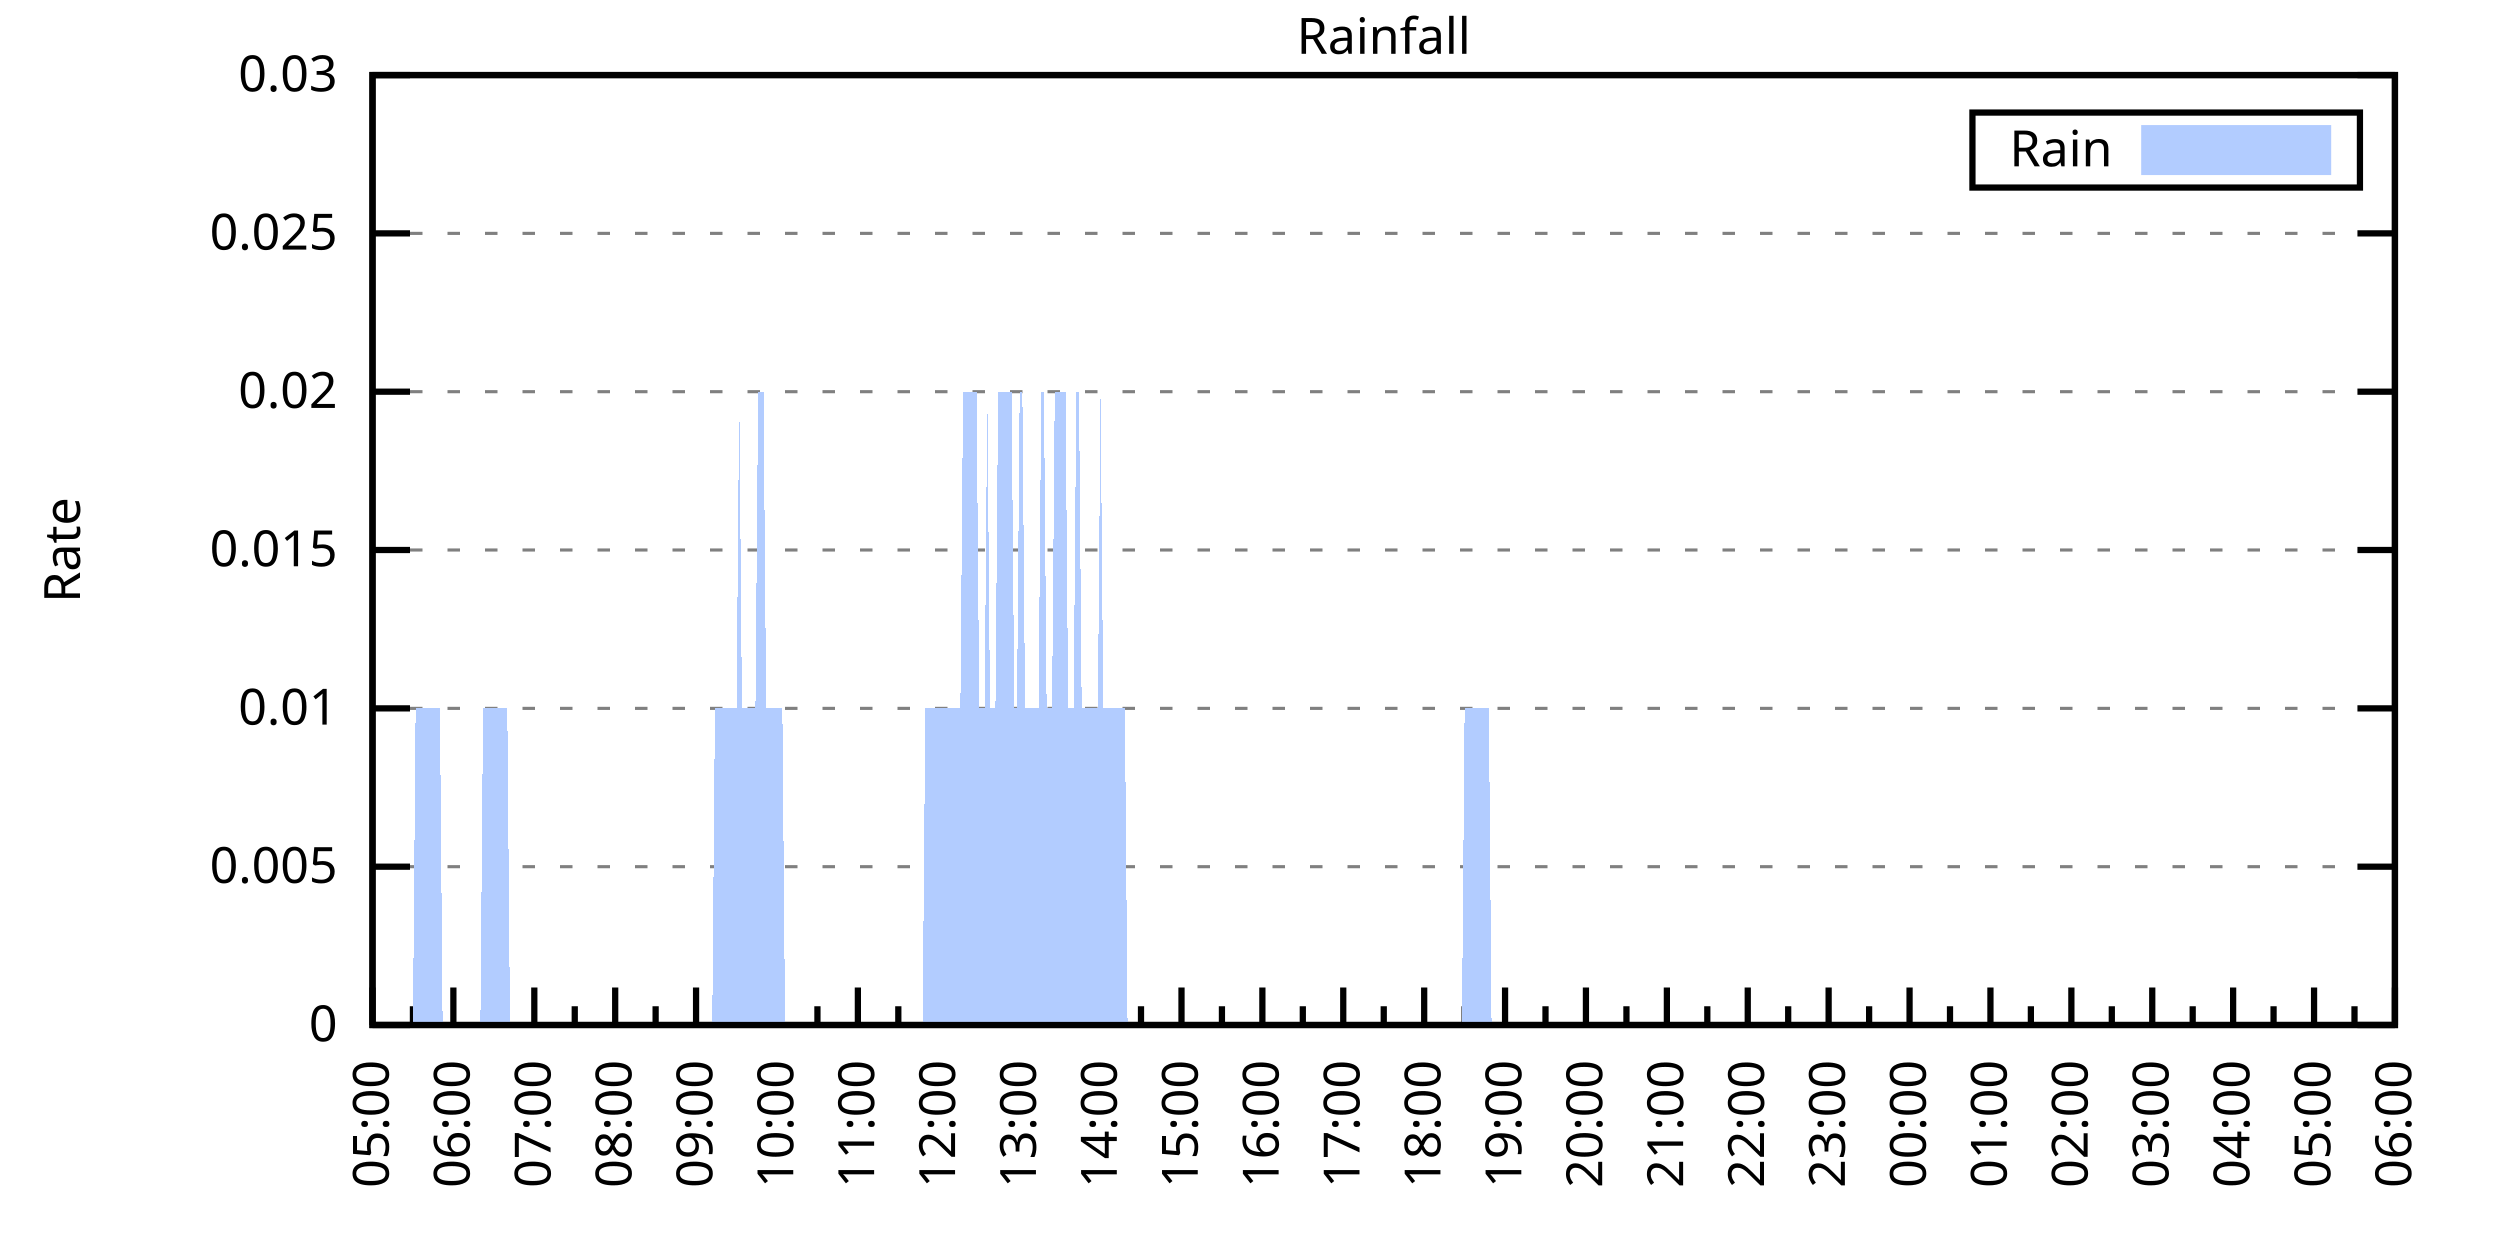
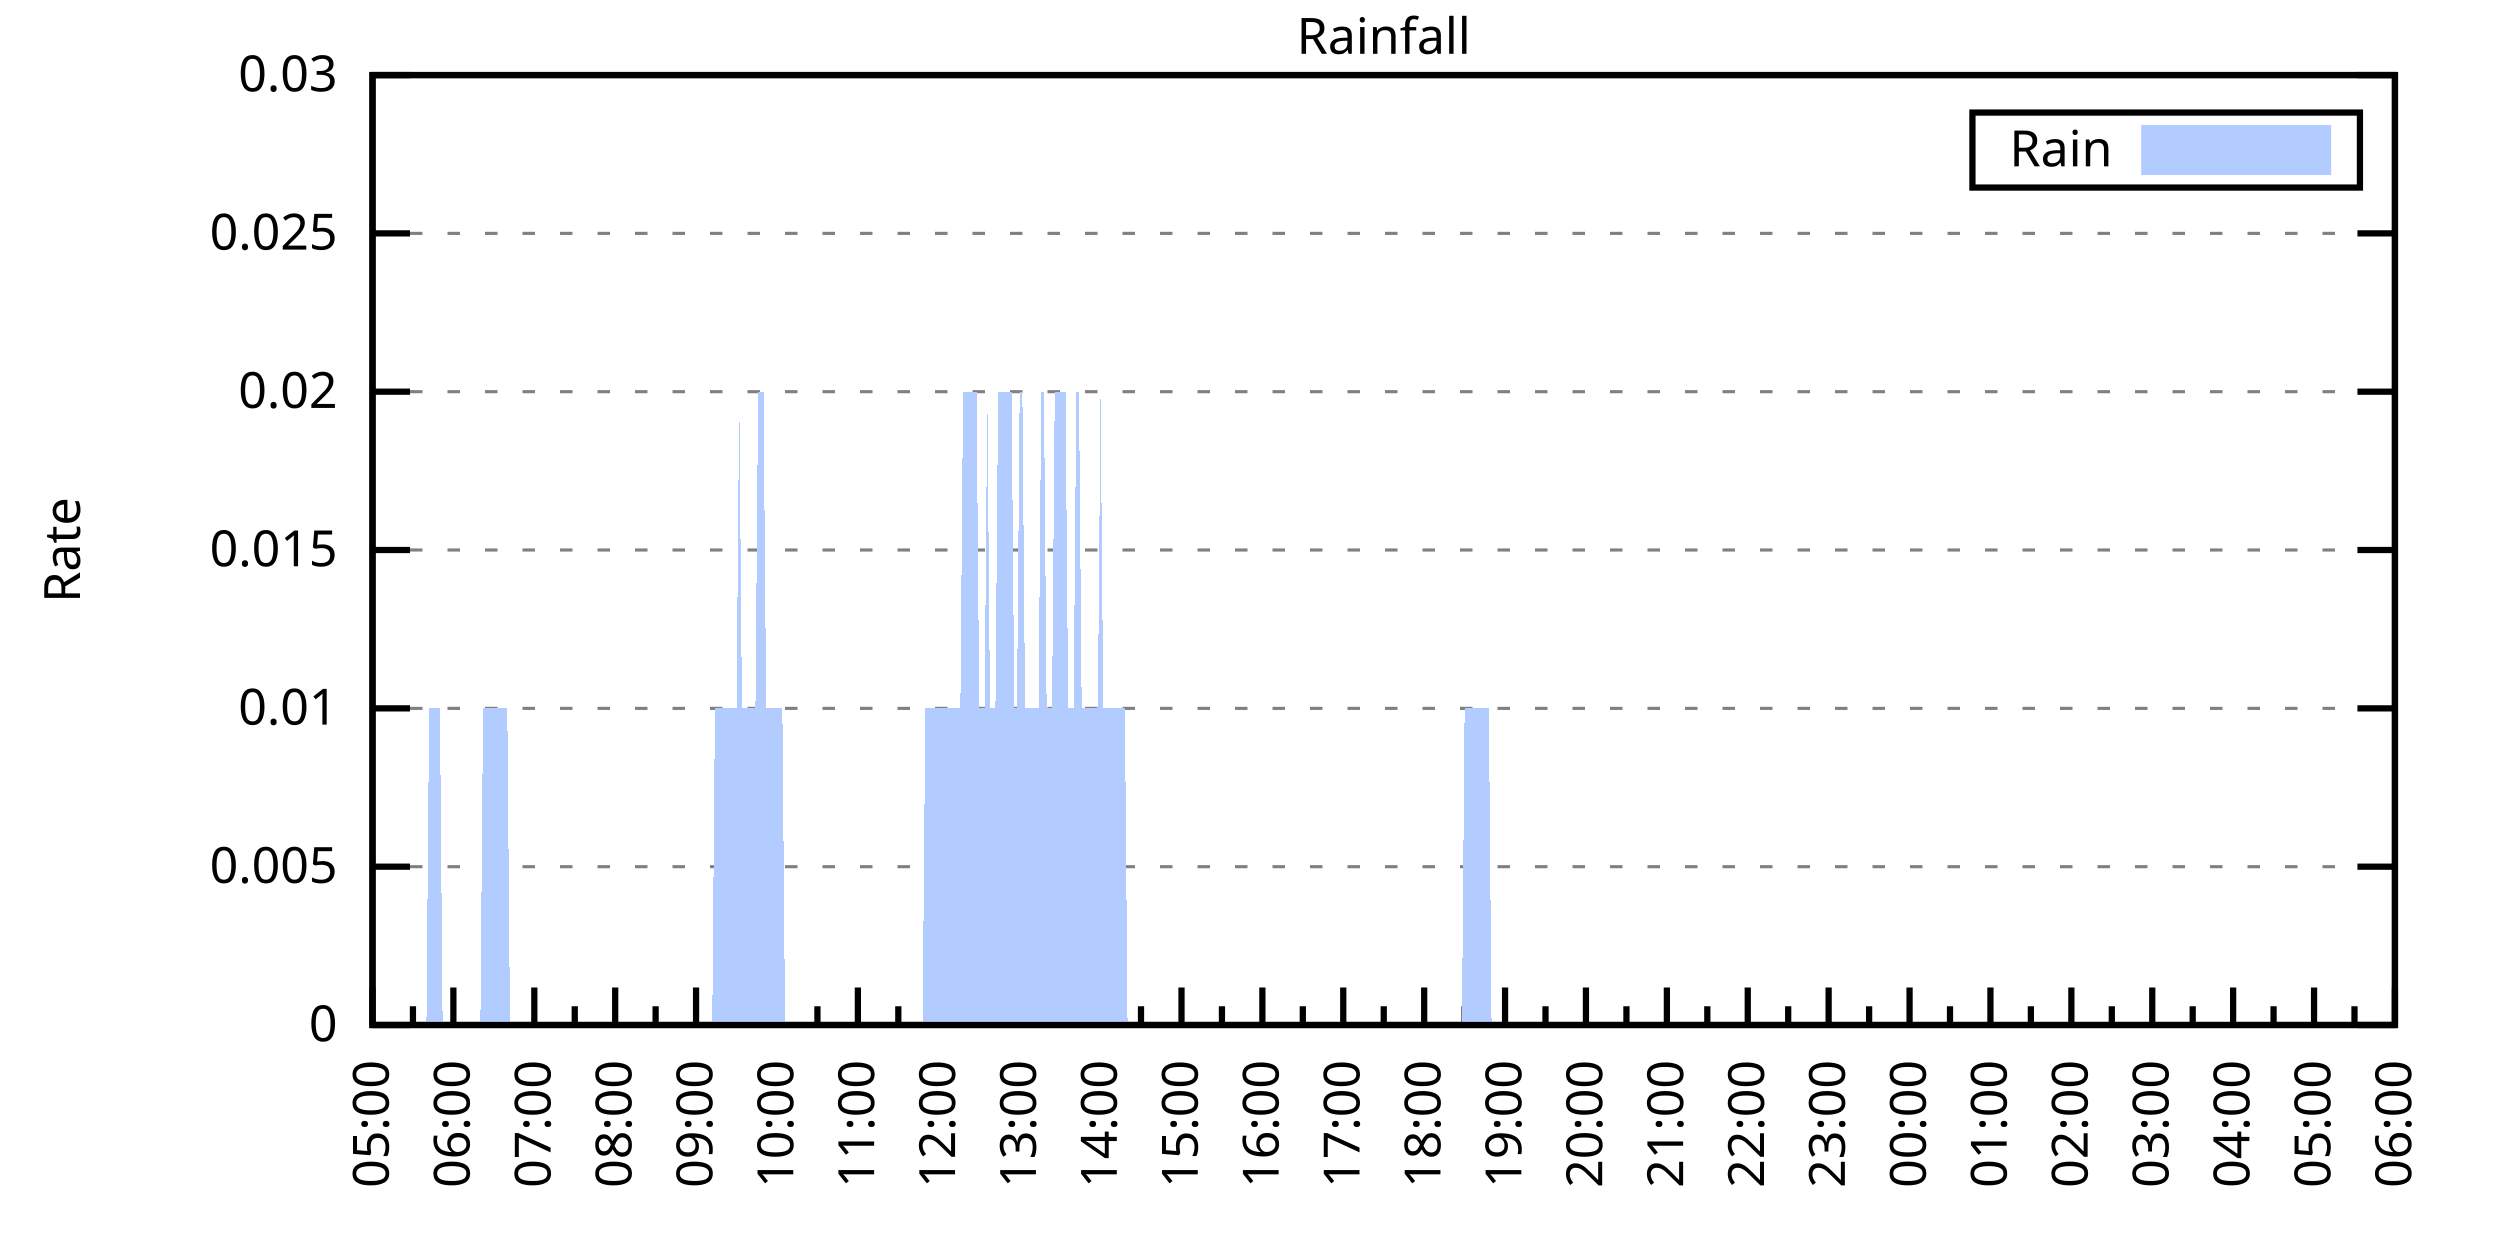
<svg xmlns="http://www.w3.org/2000/svg" xmlns:xlink="http://www.w3.org/1999/xlink" width="400" height="200" viewBox="0 0 400 200">
  <g id="gnuplot_canvas">
    <rect x="0" y="0" width="400" height="200" fill="none" />
    <defs>
      <circle id="gpDot" r="0.5" stroke-width="0.5" stroke="currentColor" />
      <path id="gpPt0" stroke-width="0.333" stroke="currentColor" d="M-1,0 h2 M0,-1 v2" />
      <path id="gpPt1" stroke-width="0.333" stroke="currentColor" d="M-1,-1 L1,1 M1,-1 L-1,1" />
      <path id="gpPt2" stroke-width="0.333" stroke="currentColor" d="M-1,0 L1,0 M0,-1 L0,1 M-1,-1 L1,1 M-1,1 L1,-1" />
      <rect id="gpPt3" stroke-width="0.333" stroke="currentColor" x="-1" y="-1" width="2" height="2" />
      <rect id="gpPt4" stroke-width="0.333" stroke="currentColor" fill="currentColor" x="-1" y="-1" width="2" height="2" />
      <circle id="gpPt5" stroke-width="0.333" stroke="currentColor" cx="0" cy="0" r="1" />
      <use xlink:href="#gpPt5" id="gpPt6" fill="currentColor" stroke="none" />
      <path id="gpPt7" stroke-width="0.333" stroke="currentColor" d="M0,-1.33 L-1.33,0.67 L1.33,0.67 z" />
      <use xlink:href="#gpPt7" id="gpPt8" fill="currentColor" stroke="none" />
      <use xlink:href="#gpPt7" id="gpPt9" stroke="currentColor" transform="rotate(180)" />
      <use xlink:href="#gpPt9" id="gpPt10" fill="currentColor" stroke="none" />
      <use xlink:href="#gpPt3" id="gpPt11" stroke="currentColor" transform="rotate(45)" />
      <use xlink:href="#gpPt11" id="gpPt12" fill="currentColor" stroke="none" />
      <path id="gpPt13" stroke-width="0.333" stroke="currentColor" d="M0,1.330 L1.265,0.411 L0.782,-1.067 L-0.782,-1.076 L-1.265,0.411 z" />
      <use xlink:href="#gpPt13" id="gpPt14" fill="currentColor" stroke="none" />
      <filter id="textbox" filterUnits="objectBoundingBox" x="0" y="0" height="1" width="1">
        <feFlood flood-color="white" flood-opacity="1" result="bgnd" />
        <feComposite in="SourceGraphic" in2="bgnd" operator="atop" />
      </filter>
      <filter id="greybox" filterUnits="objectBoundingBox" x="0" y="0" height="1" width="1">
        <feFlood flood-color="lightgrey" flood-opacity="1" result="grey" />
        <feComposite in="SourceGraphic" in2="grey" operator="atop" />
      </filter>
    </defs>
    <g fill="none" color="white" stroke="currentColor" stroke-width="1.00" stroke-linecap="butt" stroke-linejoin="miter">
</g>
    <g fill="none" color="black" stroke="currentColor" stroke-width="1.00" stroke-linecap="butt" stroke-linejoin="miter">
      <g stroke="none" shape-rendering="crispEdges">
        <polygon fill="rgb(255, 255, 255)" points="59.60,164.00 383.18,164.00 383.18,12.02 59.60,12.02 " />
      </g>
    </g>
    <g fill="none" color="black" stroke="currentColor" stroke-width="1.00" stroke-linecap="butt" stroke-linejoin="miter">
</g>
    <g fill="none" color="black" stroke="black" stroke-width="0.50" stroke-linecap="butt" stroke-linejoin="miter">
</g>
    <g fill="none" color="gray" stroke="currentColor" stroke-width="0.50" stroke-linecap="butt" stroke-linejoin="miter">
      <path stroke="gray" stroke-dasharray="2,4" class="gridline" d="M59.60,164.00 L383.19,164.00  " />
    </g>
    <g fill="none" color="gray" stroke="gray" stroke-width="1.00" stroke-linecap="butt" stroke-linejoin="miter">
</g>
    <g fill="none" color="black" stroke="currentColor" stroke-width="1.00" stroke-linecap="butt" stroke-linejoin="miter">
      <path stroke="black" d="M59.60,164.00 L65.60,164.00 M383.19,164.00 L377.19,164.00  " />
      <g transform="translate(54.00,166.60)" stroke="none" fill="black" font-family="Sans" font-size="8.00" text-anchor="end">
        <text>
          <tspan font-family="Sans"> 0</tspan>
        </text>
      </g>
    </g>
    <g fill="none" color="black" stroke="currentColor" stroke-width="1.00" stroke-linecap="butt" stroke-linejoin="miter">
</g>
    <g fill="none" color="black" stroke="black" stroke-width="0.50" stroke-linecap="butt" stroke-linejoin="miter">
</g>
    <g fill="none" color="gray" stroke="currentColor" stroke-width="0.50" stroke-linecap="butt" stroke-linejoin="miter">
      <path stroke="gray" stroke-dasharray="2,4" class="gridline" d="M59.60,138.67 L383.19,138.67  " />
    </g>
    <g fill="none" color="gray" stroke="gray" stroke-width="1.00" stroke-linecap="butt" stroke-linejoin="miter">
</g>
    <g fill="none" color="black" stroke="currentColor" stroke-width="1.00" stroke-linecap="butt" stroke-linejoin="miter">
      <path stroke="black" d="M59.60,138.67 L65.60,138.67 M383.19,138.67 L377.19,138.67  " />
      <g transform="translate(54.00,141.27)" stroke="none" fill="black" font-family="Sans" font-size="8.00" text-anchor="end">
        <text>
          <tspan font-family="Sans"> 0.005</tspan>
        </text>
      </g>
    </g>
    <g fill="none" color="black" stroke="currentColor" stroke-width="1.00" stroke-linecap="butt" stroke-linejoin="miter">
</g>
    <g fill="none" color="black" stroke="black" stroke-width="0.50" stroke-linecap="butt" stroke-linejoin="miter">
</g>
    <g fill="none" color="gray" stroke="currentColor" stroke-width="0.50" stroke-linecap="butt" stroke-linejoin="miter">
      <path stroke="gray" stroke-dasharray="2,4" class="gridline" d="M59.60,113.34 L383.19,113.34  " />
    </g>
    <g fill="none" color="gray" stroke="gray" stroke-width="1.00" stroke-linecap="butt" stroke-linejoin="miter">
</g>
    <g fill="none" color="black" stroke="currentColor" stroke-width="1.00" stroke-linecap="butt" stroke-linejoin="miter">
      <path stroke="black" d="M59.60,113.34 L65.60,113.34 M383.19,113.34 L377.19,113.34  " />
      <g transform="translate(54.00,115.94)" stroke="none" fill="black" font-family="Sans" font-size="8.00" text-anchor="end">
        <text>
          <tspan font-family="Sans"> 0.01</tspan>
        </text>
      </g>
    </g>
    <g fill="none" color="black" stroke="currentColor" stroke-width="1.00" stroke-linecap="butt" stroke-linejoin="miter">
</g>
    <g fill="none" color="black" stroke="black" stroke-width="0.50" stroke-linecap="butt" stroke-linejoin="miter">
</g>
    <g fill="none" color="gray" stroke="currentColor" stroke-width="0.50" stroke-linecap="butt" stroke-linejoin="miter">
      <path stroke="gray" stroke-dasharray="2,4" class="gridline" d="M59.60,88.00 L383.19,88.00  " />
    </g>
    <g fill="none" color="gray" stroke="gray" stroke-width="1.00" stroke-linecap="butt" stroke-linejoin="miter">
</g>
    <g fill="none" color="black" stroke="currentColor" stroke-width="1.00" stroke-linecap="butt" stroke-linejoin="miter">
      <path stroke="black" d="M59.60,88.00 L65.60,88.00 M383.19,88.00 L377.19,88.00  " />
      <g transform="translate(54.00,90.60)" stroke="none" fill="black" font-family="Sans" font-size="8.00" text-anchor="end">
        <text>
          <tspan font-family="Sans"> 0.015</tspan>
        </text>
      </g>
    </g>
    <g fill="none" color="black" stroke="currentColor" stroke-width="1.00" stroke-linecap="butt" stroke-linejoin="miter">
</g>
    <g fill="none" color="black" stroke="black" stroke-width="0.50" stroke-linecap="butt" stroke-linejoin="miter">
</g>
    <g fill="none" color="gray" stroke="currentColor" stroke-width="0.50" stroke-linecap="butt" stroke-linejoin="miter">
      <path stroke="gray" stroke-dasharray="2,4" class="gridline" d="M59.60,62.67 L383.19,62.67  " />
    </g>
    <g fill="none" color="gray" stroke="gray" stroke-width="1.00" stroke-linecap="butt" stroke-linejoin="miter">
</g>
    <g fill="none" color="black" stroke="currentColor" stroke-width="1.00" stroke-linecap="butt" stroke-linejoin="miter">
      <path stroke="black" d="M59.60,62.67 L65.60,62.67 M383.19,62.67 L377.19,62.67  " />
      <g transform="translate(54.00,65.27)" stroke="none" fill="black" font-family="Sans" font-size="8.00" text-anchor="end">
        <text>
          <tspan font-family="Sans"> 0.02</tspan>
        </text>
      </g>
    </g>
    <g fill="none" color="black" stroke="currentColor" stroke-width="1.00" stroke-linecap="butt" stroke-linejoin="miter">
</g>
    <g fill="none" color="black" stroke="black" stroke-width="0.50" stroke-linecap="butt" stroke-linejoin="miter">
</g>
    <g fill="none" color="gray" stroke="currentColor" stroke-width="0.50" stroke-linecap="butt" stroke-linejoin="miter">
      <path stroke="gray" stroke-dasharray="2,4" class="gridline" d="M59.60,37.34 L383.19,37.34  " />
    </g>
    <g fill="none" color="gray" stroke="gray" stroke-width="1.00" stroke-linecap="butt" stroke-linejoin="miter">
</g>
    <g fill="none" color="black" stroke="currentColor" stroke-width="1.00" stroke-linecap="butt" stroke-linejoin="miter">
      <path stroke="black" d="M59.60,37.34 L65.60,37.34 M383.19,37.34 L377.19,37.34  " />
      <g transform="translate(54.00,39.94)" stroke="none" fill="black" font-family="Sans" font-size="8.00" text-anchor="end">
        <text>
          <tspan font-family="Sans"> 0.025</tspan>
        </text>
      </g>
    </g>
    <g fill="none" color="black" stroke="currentColor" stroke-width="1.00" stroke-linecap="butt" stroke-linejoin="miter">
</g>
    <g fill="none" color="black" stroke="black" stroke-width="0.50" stroke-linecap="butt" stroke-linejoin="miter">
</g>
    <g fill="none" color="gray" stroke="currentColor" stroke-width="0.50" stroke-linecap="butt" stroke-linejoin="miter">
      <path stroke="gray" stroke-dasharray="2,4" class="gridline" d="M59.60,12.01 L383.19,12.01  " />
    </g>
    <g fill="none" color="gray" stroke="gray" stroke-width="1.00" stroke-linecap="butt" stroke-linejoin="miter">
</g>
    <g fill="none" color="black" stroke="currentColor" stroke-width="1.00" stroke-linecap="butt" stroke-linejoin="miter">
      <path stroke="black" d="M59.60,12.01 L65.60,12.01 M383.19,12.01 L377.19,12.01  " />
      <g transform="translate(54.00,14.61)" stroke="none" fill="black" font-family="Sans" font-size="8.00" text-anchor="end">
        <text>
          <tspan font-family="Sans"> 0.03</tspan>
        </text>
      </g>
    </g>
    <g fill="none" color="black" stroke="currentColor" stroke-width="1.00" stroke-linecap="butt" stroke-linejoin="miter">
      <path stroke="black" d="M59.60,164.00 L59.60,158.00  " />
      <g transform="translate(62.20,169.60) rotate(270)" stroke="none" fill="black" font-family="Sans" font-size="8.00" text-anchor="end">
        <text>
          <tspan font-family="Sans">05:00</tspan>
        </text>
      </g>
    </g>
    <g fill="none" color="black" stroke="currentColor" stroke-width="1.00" stroke-linecap="butt" stroke-linejoin="miter">
      <path stroke="black" d="M66.07,164.00 L66.07,161.00 M72.54,164.00 L72.54,158.00  " />
      <g transform="translate(75.14,169.60) rotate(270)" stroke="none" fill="black" font-family="Sans" font-size="8.00" text-anchor="end">
        <text>
          <tspan font-family="Sans">06:00</tspan>
        </text>
      </g>
    </g>
    <g fill="none" color="black" stroke="currentColor" stroke-width="1.00" stroke-linecap="butt" stroke-linejoin="miter">
      <path stroke="black" d="M79.02,164.00 L79.02,161.00 M85.49,164.00 L85.49,158.00  " />
      <g transform="translate(88.09,169.60) rotate(270)" stroke="none" fill="black" font-family="Sans" font-size="8.00" text-anchor="end">
        <text>
          <tspan font-family="Sans">07:00</tspan>
        </text>
      </g>
    </g>
    <g fill="none" color="black" stroke="currentColor" stroke-width="1.00" stroke-linecap="butt" stroke-linejoin="miter">
      <path stroke="black" d="M91.96,164.00 L91.96,161.00 M98.43,164.00 L98.43,158.00  " />
      <g transform="translate(101.03,169.60) rotate(270)" stroke="none" fill="black" font-family="Sans" font-size="8.00" text-anchor="end">
        <text>
          <tspan font-family="Sans">08:00</tspan>
        </text>
      </g>
    </g>
    <g fill="none" color="black" stroke="currentColor" stroke-width="1.00" stroke-linecap="butt" stroke-linejoin="miter">
      <path stroke="black" d="M104.90,164.00 L104.90,161.00 M111.37,164.00 L111.37,158.00  " />
      <g transform="translate(113.97,169.60) rotate(270)" stroke="none" fill="black" font-family="Sans" font-size="8.00" text-anchor="end">
        <text>
          <tspan font-family="Sans">09:00</tspan>
        </text>
      </g>
    </g>
    <g fill="none" color="black" stroke="currentColor" stroke-width="1.00" stroke-linecap="butt" stroke-linejoin="miter">
      <path stroke="black" d="M117.85,164.00 L117.85,161.00 M124.32,164.00 L124.32,158.00  " />
      <g transform="translate(126.92,169.60) rotate(270)" stroke="none" fill="black" font-family="Sans" font-size="8.00" text-anchor="end">
        <text>
          <tspan font-family="Sans">10:00</tspan>
        </text>
      </g>
    </g>
    <g fill="none" color="black" stroke="currentColor" stroke-width="1.00" stroke-linecap="butt" stroke-linejoin="miter">
      <path stroke="black" d="M130.79,164.00 L130.79,161.00 M137.26,164.00 L137.26,158.00  " />
      <g transform="translate(139.86,169.60) rotate(270)" stroke="none" fill="black" font-family="Sans" font-size="8.00" text-anchor="end">
        <text>
          <tspan font-family="Sans">11:00</tspan>
        </text>
      </g>
    </g>
    <g fill="none" color="black" stroke="currentColor" stroke-width="1.00" stroke-linecap="butt" stroke-linejoin="miter">
      <path stroke="black" d="M143.73,164.00 L143.73,161.00 M150.21,164.00 L150.21,158.00  " />
      <g transform="translate(152.81,169.60) rotate(270)" stroke="none" fill="black" font-family="Sans" font-size="8.00" text-anchor="end">
        <text>
          <tspan font-family="Sans">12:00</tspan>
        </text>
      </g>
    </g>
    <g fill="none" color="black" stroke="currentColor" stroke-width="1.00" stroke-linecap="butt" stroke-linejoin="miter">
      <path stroke="black" d="M156.68,164.00 L156.68,161.00 M163.15,164.00 L163.15,158.00  " />
      <g transform="translate(165.75,169.60) rotate(270)" stroke="none" fill="black" font-family="Sans" font-size="8.00" text-anchor="end">
        <text>
          <tspan font-family="Sans">13:00</tspan>
        </text>
      </g>
    </g>
    <g fill="none" color="black" stroke="currentColor" stroke-width="1.00" stroke-linecap="butt" stroke-linejoin="miter">
      <path stroke="black" d="M169.62,164.00 L169.62,161.00 M176.09,164.00 L176.09,158.00  " />
      <g transform="translate(178.69,169.60) rotate(270)" stroke="none" fill="black" font-family="Sans" font-size="8.00" text-anchor="end">
        <text>
          <tspan font-family="Sans">14:00</tspan>
        </text>
      </g>
    </g>
    <g fill="none" color="black" stroke="currentColor" stroke-width="1.00" stroke-linecap="butt" stroke-linejoin="miter">
      <path stroke="black" d="M182.56,164.00 L182.56,161.00 M189.04,164.00 L189.04,158.00  " />
      <g transform="translate(191.64,169.60) rotate(270)" stroke="none" fill="black" font-family="Sans" font-size="8.00" text-anchor="end">
        <text>
          <tspan font-family="Sans">15:00</tspan>
        </text>
      </g>
    </g>
    <g fill="none" color="black" stroke="currentColor" stroke-width="1.00" stroke-linecap="butt" stroke-linejoin="miter">
      <path stroke="black" d="M195.51,164.00 L195.51,161.00 M201.98,164.00 L201.98,158.00  " />
      <g transform="translate(204.58,169.60) rotate(270)" stroke="none" fill="black" font-family="Sans" font-size="8.00" text-anchor="end">
        <text>
          <tspan font-family="Sans">16:00</tspan>
        </text>
      </g>
    </g>
    <g fill="none" color="black" stroke="currentColor" stroke-width="1.00" stroke-linecap="butt" stroke-linejoin="miter">
      <path stroke="black" d="M208.45,164.00 L208.45,161.00 M214.92,164.00 L214.92,158.00  " />
      <g transform="translate(217.52,169.60) rotate(270)" stroke="none" fill="black" font-family="Sans" font-size="8.00" text-anchor="end">
        <text>
          <tspan font-family="Sans">17:00</tspan>
        </text>
      </g>
    </g>
    <g fill="none" color="black" stroke="currentColor" stroke-width="1.00" stroke-linecap="butt" stroke-linejoin="miter">
      <path stroke="black" d="M221.40,164.00 L221.40,161.00 M227.87,164.00 L227.87,158.00  " />
      <g transform="translate(230.47,169.60) rotate(270)" stroke="none" fill="black" font-family="Sans" font-size="8.00" text-anchor="end">
        <text>
          <tspan font-family="Sans">18:00</tspan>
        </text>
      </g>
    </g>
    <g fill="none" color="black" stroke="currentColor" stroke-width="1.00" stroke-linecap="butt" stroke-linejoin="miter">
      <path stroke="black" d="M234.34,164.00 L234.34,161.00 M240.81,164.00 L240.81,158.00  " />
      <g transform="translate(243.41,169.60) rotate(270)" stroke="none" fill="black" font-family="Sans" font-size="8.00" text-anchor="end">
        <text>
          <tspan font-family="Sans">19:00</tspan>
        </text>
      </g>
    </g>
    <g fill="none" color="black" stroke="currentColor" stroke-width="1.00" stroke-linecap="butt" stroke-linejoin="miter">
      <path stroke="black" d="M247.28,164.00 L247.28,161.00 M253.75,164.00 L253.75,158.00  " />
      <g transform="translate(256.35,169.60) rotate(270)" stroke="none" fill="black" font-family="Sans" font-size="8.00" text-anchor="end">
        <text>
          <tspan font-family="Sans">20:00</tspan>
        </text>
      </g>
    </g>
    <g fill="none" color="black" stroke="currentColor" stroke-width="1.00" stroke-linecap="butt" stroke-linejoin="miter">
      <path stroke="black" d="M260.23,164.00 L260.23,161.00 M266.70,164.00 L266.70,158.00  " />
      <g transform="translate(269.30,169.60) rotate(270)" stroke="none" fill="black" font-family="Sans" font-size="8.00" text-anchor="end">
        <text>
          <tspan font-family="Sans">21:00</tspan>
        </text>
      </g>
    </g>
    <g fill="none" color="black" stroke="currentColor" stroke-width="1.00" stroke-linecap="butt" stroke-linejoin="miter">
      <path stroke="black" d="M273.17,164.00 L273.17,161.00 M279.64,164.00 L279.64,158.00  " />
      <g transform="translate(282.24,169.60) rotate(270)" stroke="none" fill="black" font-family="Sans" font-size="8.00" text-anchor="end">
        <text>
          <tspan font-family="Sans">22:00</tspan>
        </text>
      </g>
    </g>
    <g fill="none" color="black" stroke="currentColor" stroke-width="1.00" stroke-linecap="butt" stroke-linejoin="miter">
      <path stroke="black" d="M286.11,164.00 L286.11,161.00 M292.58,164.00 L292.58,158.00  " />
      <g transform="translate(295.18,169.60) rotate(270)" stroke="none" fill="black" font-family="Sans" font-size="8.00" text-anchor="end">
        <text>
          <tspan font-family="Sans">23:00</tspan>
        </text>
      </g>
    </g>
    <g fill="none" color="black" stroke="currentColor" stroke-width="1.00" stroke-linecap="butt" stroke-linejoin="miter">
      <path stroke="black" d="M299.06,164.00 L299.06,161.00 M305.53,164.00 L305.53,158.00  " />
      <g transform="translate(308.13,169.60) rotate(270)" stroke="none" fill="black" font-family="Sans" font-size="8.00" text-anchor="end">
        <text>
          <tspan font-family="Sans">00:00</tspan>
        </text>
      </g>
    </g>
    <g fill="none" color="black" stroke="currentColor" stroke-width="1.00" stroke-linecap="butt" stroke-linejoin="miter">
      <path stroke="black" d="M312.00,164.00 L312.00,161.00 M318.47,164.00 L318.47,158.00  " />
      <g transform="translate(321.07,169.60) rotate(270)" stroke="none" fill="black" font-family="Sans" font-size="8.00" text-anchor="end">
        <text>
          <tspan font-family="Sans">01:00</tspan>
        </text>
      </g>
    </g>
    <g fill="none" color="black" stroke="currentColor" stroke-width="1.00" stroke-linecap="butt" stroke-linejoin="miter">
      <path stroke="black" d="M324.94,164.00 L324.94,161.00 M331.42,164.00 L331.42,158.00  " />
      <g transform="translate(334.02,169.60) rotate(270)" stroke="none" fill="black" font-family="Sans" font-size="8.00" text-anchor="end">
        <text>
          <tspan font-family="Sans">02:00</tspan>
        </text>
      </g>
    </g>
    <g fill="none" color="black" stroke="currentColor" stroke-width="1.00" stroke-linecap="butt" stroke-linejoin="miter">
      <path stroke="black" d="M337.89,164.00 L337.89,161.00 M344.36,164.00 L344.36,158.00  " />
      <g transform="translate(346.96,169.60) rotate(270)" stroke="none" fill="black" font-family="Sans" font-size="8.00" text-anchor="end">
        <text>
          <tspan font-family="Sans">03:00</tspan>
        </text>
      </g>
    </g>
    <g fill="none" color="black" stroke="currentColor" stroke-width="1.00" stroke-linecap="butt" stroke-linejoin="miter">
      <path stroke="black" d="M350.83,164.00 L350.83,161.00 M357.30,164.00 L357.30,158.00  " />
      <g transform="translate(359.90,169.60) rotate(270)" stroke="none" fill="black" font-family="Sans" font-size="8.00" text-anchor="end">
        <text>
          <tspan font-family="Sans">04:00</tspan>
        </text>
      </g>
    </g>
    <g fill="none" color="black" stroke="currentColor" stroke-width="1.00" stroke-linecap="butt" stroke-linejoin="miter">
      <path stroke="black" d="M363.77,164.00 L363.77,161.00 M370.25,164.00 L370.25,158.00  " />
      <g transform="translate(372.85,169.60) rotate(270)" stroke="none" fill="black" font-family="Sans" font-size="8.00" text-anchor="end">
        <text>
          <tspan font-family="Sans">05:00</tspan>
        </text>
      </g>
    </g>
    <g fill="none" color="black" stroke="currentColor" stroke-width="1.00" stroke-linecap="butt" stroke-linejoin="miter">
      <path stroke="black" d="M376.72,164.00 L376.72,161.00 M383.19,164.00 L383.19,158.00  " />
      <g transform="translate(385.79,169.60) rotate(270)" stroke="none" fill="black" font-family="Sans" font-size="8.00" text-anchor="end">
        <text>
          <tspan font-family="Sans">06:00</tspan>
        </text>
      </g>
    </g>
    <g fill="none" color="black" stroke="currentColor" stroke-width="1.00" stroke-linecap="butt" stroke-linejoin="miter">
</g>
    <g fill="none" color="black" stroke="currentColor" stroke-width="1.00" stroke-linecap="butt" stroke-linejoin="miter">
      <path stroke="black" d="M59.60,12.01 L59.60,164.00 L383.19,164.00 L383.19,12.01 L59.60,12.01 Z  " />
    </g>
    <g fill="none" color="black" stroke="currentColor" stroke-width="1.00" stroke-linecap="butt" stroke-linejoin="miter">
      <g transform="translate(12.80,88.01) rotate(270)" stroke="none" fill="black" font-family="Sans" font-size="8.00" text-anchor="middle">
        <text>
          <tspan font-family="Sans">Rate</tspan>
        </text>
      </g>
    </g>
    <g fill="none" color="black" stroke="currentColor" stroke-width="1.00" stroke-linecap="butt" stroke-linejoin="miter">
</g>
    <g fill="none" color="black" stroke="currentColor" stroke-width="1.00" stroke-linecap="butt" stroke-linejoin="miter">
      <path stroke="black" d="M315.59,30.01 L315.59,18.01 L377.59,18.01 L377.59,30.01 L315.59,30.01 Z  " />
    </g>
    <g id="Rainfall_plot_1">
      <g fill="none" color="white" stroke="black" stroke-width="2.00" stroke-linecap="butt" stroke-linejoin="miter">
</g>
      <g fill="none" color="black" stroke="currentColor" stroke-width="2.00" stroke-linecap="butt" stroke-linejoin="miter">
        <g transform="translate(337.99,26.61)" stroke="none" fill="black" font-family="Sans" font-size="8.00" text-anchor="end">
          <text>
            <tspan font-family="Sans">Rain</tspan>
          </text>
        </g>
      </g>
      <g fill="none" color="black" stroke="currentColor" stroke-width="2.00" stroke-linecap="butt" stroke-linejoin="miter">
        <g stroke="none" shape-rendering="crispEdges">
          <polygon fill="rgb(178, 204, 255)" points="343.59,27.01 371.99,27.01 371.99,21.01 343.59,21.01 " />
        </g>
        <path stroke="rgb(178, 204, 255)" d="M343.59,27.01 L371.99,27.01 L371.99,21.01 L343.59,21.01 L343.59,27.01 Z  " />
      </g>
      <g fill="none" color="black" stroke="currentColor" stroke-width="2.00" stroke-linecap="butt" stroke-linejoin="miter">
        <g stroke="none" shape-rendering="crispEdges">
-           <polygon fill="rgb(178, 204, 255)" points="62.19,164.00 62.62,164.00 63.05,164.00 63.48,164.00 63.91,164.00 64.35,164.00 64.78,164.00 65.21,164.00 65.64,164.00 66.07,164.00 66.50,113.34 66.93,113.34 67.37,113.34 67.80,113.34 68.23,113.34 68.66,113.34 69.09,113.34 69.52,113.34 69.95,113.34 70.39,113.34 70.82,164.00 71.25,164.00 71.68,164.00 72.11,164.00 72.54,164.00 72.98,164.00 73.41,164.00 73.84,164.00 74.27,164.00 74.70,164.00 75.13,164.00 75.56,164.00 76.00,164.00 76.43,164.00 76.86,164.00 77.29,113.34 77.72,113.34 78.15,113.34 78.58,113.34 79.02,113.34 79.45,113.34 79.88,113.34 80.31,113.34 80.74,113.34 81.17,113.34 81.60,164.00 82.04,164.00 82.47,164.00 82.90,164.00 83.33,164.00 83.76,164.00 84.19,164.00 84.62,164.00 85.06,164.00 85.49,164.00 85.92,164.00 86.35,164.00 86.78,164.00 87.21,164.00 87.64,164.00 88.08,164.00 88.51,164.00 88.94,164.00 89.37,164.00 89.80,164.00 90.23,164.00 90.66,164.00 91.10,164.00 91.53,164.00 91.96,164.00 92.39,164.00 92.82,164.00 93.25,164.00 93.68,164.00 94.12,164.00 94.55,164.00 94.98,164.00 95.41,164.00 95.84,164.00 96.27,164.00 96.70,164.00 97.14,164.00 97.57,164.00 98.00,164.00 98.43,164.00 98.86,164.00 99.29,164.00 99.73,164.00 100.16,164.00 100.59,164.00 101.02,164.00 101.45,164.00 101.88,164.00 102.31,164.00 102.75,164.00 103.18,164.00 103.61,164.00 104.04,164.00 104.47,164.00 104.90,164.00 105.33,164.00 105.77,164.00 106.20,164.00 106.63,164.00 107.06,164.00 107.49,164.00 107.92,164.00 108.35,164.00 108.79,164.00 109.22,164.00 109.65,164.00 110.08,164.00 110.51,164.00 110.94,164.00 111.37,164.00 111.81,164.00 112.24,164.00 112.67,164.00 113.10,164.00 113.53,164.00 113.96,164.00 114.39,113.34 114.83,113.34 115.26,113.34 115.69,113.34 116.12,113.34 116.55,113.34 116.98,113.34 117.41,113.34 117.85,113.34 118.28,62.67 118.71,113.34 119.14,113.34 119.57,113.34 120.00,113.34 120.43,113.34 120.87,113.34 121.30,62.67 121.73,62.67 122.16,62.67 122.59,113.34 123.02,113.34 123.46,113.34 123.89,113.34 124.32,113.34 124.75,113.34 125.18,113.34 125.61,164.00 126.04,164.00 126.48,164.00 126.91,164.00 127.34,164.00 127.77,164.00 128.20,164.00 128.63,164.00 129.06,164.00 129.50,164.00 129.93,164.00 130.36,164.00 130.79,164.00 131.22,164.00 131.65,164.00 132.08,164.00 132.52,164.00 132.95,164.00 133.38,164.00 133.81,164.00 134.24,164.00 134.67,164.00 135.10,164.00 135.54,164.00 135.97,164.00 136.40,164.00 136.83,164.00 137.26,164.00 137.69,164.00 138.12,164.00 138.56,164.00 138.99,164.00 139.42,164.00 139.85,164.00 140.28,164.00 140.71,164.00 141.14,164.00 141.58,164.00 142.01,164.00 142.44,164.00 142.87,164.00 143.30,164.00 143.73,164.00 144.16,164.00 144.60,164.00 145.03,164.00 145.46,164.00 145.89,164.00 146.32,164.00 146.75,164.00 147.19,164.00 147.62,164.00 148.05,113.34 148.48,113.34 148.91,113.34 149.34,113.34 149.77,113.34 150.21,113.34 150.64,113.34 151.07,113.34 151.50,113.34 151.93,113.34 152.36,113.34 152.79,113.34 153.23,113.34 153.66,113.34 154.09,62.67 154.52,62.67 154.95,62.67 155.38,62.67 155.81,62.67 156.25,62.67 156.68,113.34 157.11,113.34 157.54,113.34 157.97,62.67 158.40,113.34 158.83,113.34 159.27,113.34 159.70,62.67 160.13,62.67 160.56,62.67 160.99,62.67 161.42,62.67 161.85,62.67 162.29,113.34 162.72,113.34 163.15,62.67 163.58,62.67 164.01,113.34 164.44,113.34 164.87,113.34 165.31,113.34 165.74,113.34 166.17,113.34 166.60,62.67 167.03,62.67 167.46,113.34 167.89,113.34 168.33,113.34 168.76,62.67 169.19,62.67 169.62,62.67 170.05,62.67 170.48,62.67 170.91,113.34 171.35,113.34 171.78,113.34 172.21,62.67 172.64,62.67 173.07,113.34 173.50,113.34 173.94,113.34 174.37,113.34 174.80,113.34 175.23,113.34 175.66,113.34 176.09,62.67 176.52,113.34 176.96,113.34 177.39,113.34 177.82,113.34 178.25,113.34 178.68,113.34 179.11,113.34 179.54,113.34 179.98,113.34 180.41,164.00 180.84,164.00 181.27,164.00 181.70,164.00 182.13,164.00 182.56,164.00 183.00,164.00 183.43,164.00 183.86,164.00 184.29,164.00 184.72,164.00 185.15,164.00 185.58,164.00 186.02,164.00 186.45,164.00 186.88,164.00 187.31,164.00 187.74,164.00 188.17,164.00 188.60,164.00 189.04,164.00 189.47,164.00 189.90,164.00 190.33,164.00 190.76,164.00 191.19,164.00 191.62,164.00 192.06,164.00 192.49,164.00 192.92,164.00 193.35,164.00 193.78,164.00 194.21,164.00 194.64,164.00 195.08,164.00 195.51,164.00 195.94,164.00 196.37,164.00 196.80,164.00 197.23,164.00 197.67,164.00 198.10,164.00 198.53,164.00 198.96,164.00 199.39,164.00 199.82,164.00 200.25,164.00 200.69,164.00 201.12,164.00 201.55,164.00 201.98,164.00 202.41,164.00 202.84,164.00 203.27,164.00 203.71,164.00 204.14,164.00 204.57,164.00 205.00,164.00 205.43,164.00 205.86,164.00 206.29,164.00 206.73,164.00 207.16,164.00 207.59,164.00 208.02,164.00 208.45,164.00 208.88,164.00 209.31,164.00 209.75,164.00 210.18,164.00 210.61,164.00 211.04,164.00 211.47,164.00 211.90,164.00 212.33,164.00 212.77,164.00 213.20,164.00 213.63,164.00 214.06,164.00 214.49,164.00 214.92,164.00 215.35,164.00 215.79,164.00 216.22,164.00 216.65,164.00 217.08,164.00 217.51,164.00 217.94,164.00 218.37,164.00 218.81,164.00 219.24,164.00 219.67,164.00 220.10,164.00 220.53,164.00 220.96,164.00 221.40,164.00 221.83,164.00 222.26,164.00 222.69,164.00 223.12,164.00 223.55,164.00 223.98,164.00 224.42,164.00 224.85,164.00 225.28,164.00 225.71,164.00 226.14,164.00 226.57,164.00 227.00,164.00 227.44,164.00 227.87,164.00 228.30,164.00 228.73,164.00 229.16,164.00 229.59,164.00 230.02,164.00 230.46,164.00 230.89,164.00 231.32,164.00 231.75,164.00 232.18,164.00 232.61,164.00 233.04,164.00 233.48,164.00 233.91,164.00 234.34,113.34 234.77,113.34 235.20,113.34 235.63,113.34 236.06,113.34 236.50,113.34 236.93,113.34 237.36,113.34 237.79,113.34 238.22,113.34 238.65,164.00 239.08,164.00 239.52,164.00 239.95,164.00 240.38,164.00 240.81,164.00 241.24,164.00 241.67,164.00 242.10,164.00 242.54,164.00 242.97,164.00 243.40,164.00 243.83,164.00 244.26,164.00 244.69,164.00 245.12,164.00 245.56,164.00 245.99,164.00 246.42,164.00 246.85,164.00 247.28,164.00 247.71,164.00 248.15,164.00 248.58,164.00 249.01,164.00 249.44,164.00 249.87,164.00 250.30,164.00 250.73,164.00 251.17,164.00 251.60,164.00 252.03,164.00 252.46,164.00 252.89,164.00 253.32,164.00 253.75,164.00 254.19,164.00 254.62,164.00 255.05,164.00 255.48,164.00 255.91,164.00 256.34,164.00 256.77,164.00 257.21,164.00 257.64,164.00 258.07,164.00 258.50,164.00 258.93,164.00 259.36,164.00 259.79,164.00 260.23,164.00 260.66,164.00 261.09,164.00 261.52,164.00 261.95,164.00 262.38,164.00 262.81,164.00 263.25,164.00 263.68,164.00 264.11,164.00 264.54,164.00 264.97,164.00 265.40,164.00 265.83,164.00 266.27,164.00 266.70,164.00 267.13,164.00 267.56,164.00 267.99,164.00 268.42,164.00 268.85,164.00 269.29,164.00 269.72,164.00 270.15,164.00 270.58,164.00 271.01,164.00 271.44,164.00 271.88,164.00 272.31,164.00 272.74,164.00 273.17,164.00 273.60,164.00 274.03,164.00 274.46,164.00 274.90,164.00 275.33,164.00 275.76,164.00 276.19,164.00 276.62,164.00 277.05,164.00 277.48,164.00 277.92,164.00 278.35,164.00 278.78,164.00 279.21,164.00 279.64,164.00 280.07,164.00 280.50,164.00 280.94,164.00 281.37,164.00 281.80,164.00 282.23,164.00 282.66,164.00 283.09,164.00 283.52,164.00 283.96,164.00 284.39,164.00 284.82,164.00 285.25,164.00 285.68,164.00 286.11,164.00 286.54,164.00 286.98,164.00 287.41,164.00 287.84,164.00 288.27,164.00 288.70,164.00 289.13,164.00 289.56,164.00 290.00,164.00 290.43,164.00 290.86,164.00 291.29,164.00 291.72,164.00 292.15,164.00 292.58,164.00 293.02,164.00 293.45,164.00 293.88,164.00 294.31,164.00 294.74,164.00 295.17,164.00 295.60,164.00 296.04,164.00 296.47,164.00 296.90,164.00 297.33,164.00 297.76,164.00 298.19,164.00 298.63,164.00 299.06,164.00 299.49,164.00 299.92,164.00 300.35,164.00 300.78,164.00 301.21,164.00 301.65,164.00 302.08,164.00 302.51,164.00 302.94,164.00 303.37,164.00 303.80,164.00 304.23,164.00 304.67,164.00 305.10,164.00 305.53,164.00 305.96,164.00 306.39,164.00 306.82,164.00 307.25,164.00 307.69,164.00 308.12,164.00 308.55,164.00 308.98,164.00 309.41,164.00 309.84,164.00 310.27,164.00 310.71,164.00 311.14,164.00 311.57,164.00 312.00,164.00 312.43,164.00 312.86,164.00 313.29,164.00 313.73,164.00 314.16,164.00 314.59,164.00 315.02,164.00 315.45,164.00 315.88,164.00 316.31,164.00 316.75,164.00 317.18,164.00 317.61,164.00 318.04,164.00 318.47,164.00 318.90,164.00 319.33,164.00 319.77,164.00 320.20,164.00 320.63,164.00 321.06,164.00 321.49,164.00 321.92,164.00 322.36,164.00 322.79,164.00 323.22,164.00 323.65,164.00 324.08,164.00 324.51,164.00 324.94,164.00 325.38,164.00 325.81,164.00 326.24,164.00 326.67,164.00 327.10,164.00 327.53,164.00 327.96,164.00 328.40,164.00 328.83,164.00 329.26,164.00 329.69,164.00 330.12,164.00 330.55,164.00 330.98,164.00 331.42,164.00 331.85,164.00 332.28,164.00 332.71,164.00 333.14,164.00 333.57,164.00 334.00,164.00 334.44,164.00 334.87,164.00 335.30,164.00 335.73,164.00 336.16,164.00 336.59,164.00 337.02,164.00 337.46,164.00 337.89,164.00 338.32,164.00 338.75,164.00 339.18,164.00 339.61,164.00 340.04,164.00 340.48,164.00 340.91,164.00 341.34,164.00 341.77,164.00 342.20,164.00 342.63,164.00 343.06,164.00 343.50,164.00 343.93,164.00 344.36,164.00 344.79,164.00 345.22,164.00 345.65,164.00 346.09,164.00 346.52,164.00 346.95,164.00 347.38,164.00 347.81,164.00 348.24,164.00 348.67,164.00 349.11,164.00 349.54,164.00 349.97,164.00 350.40,164.00 350.83,164.00 351.26,164.00 351.69,164.00 352.13,164.00 352.56,164.00 352.99,164.00 353.42,164.00 353.85,164.00 354.28,164.00 354.71,164.00 355.15,164.00 355.58,164.00 356.01,164.00 356.44,164.00 356.87,164.00 357.30,164.00 357.73,164.00 358.17,164.00 358.60,164.00 359.03,164.00 359.46,164.00 359.89,164.00 360.32,164.00 360.75,164.00 361.19,164.00 361.62,164.00 362.05,164.00 362.48,164.00 362.91,164.00 363.34,164.00 363.77,164.00 364.21,164.00 364.64,164.00 365.07,164.00 365.50,164.00 365.93,164.00 366.36,164.00 366.79,164.00 367.23,164.00 367.66,164.00 368.09,164.00 368.52,164.00 368.95,164.00 369.38,164.00 369.81,164.00 370.25,164.00 370.68,164.00 371.11,164.00 371.54,164.00 371.97,164.00 372.40,164.00 372.40,164.00 62.19,164.00 " />
+           <polygon fill="rgb(178, 204, 255)" points="64.35,164.00 64.78,164.00 65.21,164.00 65.64,164.00 66.07,164.00 66.50,164.00 66.93,164.00 67.37,164.00 67.80,164.00 68.23,164.00 68.66,113.34 69.09,113.34 69.52,113.34 69.95,113.34 70.39,113.34 70.82,164.00 71.25,164.00 71.68,164.00 72.11,164.00 72.54,164.00 72.98,164.00 73.41,164.00 73.84,164.00 74.27,164.00 74.70,164.00 75.13,164.00 75.56,164.00 76.00,164.00 76.43,164.00 76.86,164.00 77.29,113.34 77.72,113.34 78.15,113.34 78.58,113.34 79.02,113.34 79.45,113.34 79.88,113.34 80.31,113.34 80.74,113.34 81.17,113.34 81.60,164.00 82.04,164.00 82.47,164.00 82.90,164.00 83.33,164.00 83.76,164.00 84.19,164.00 84.62,164.00 85.06,164.00 85.49,164.00 85.92,164.00 86.35,164.00 86.78,164.00 87.21,164.00 87.64,164.00 88.08,164.00 88.51,164.00 88.94,164.00 89.37,164.00 89.80,164.00 90.23,164.00 90.66,164.00 91.10,164.00 91.53,164.00 91.96,164.00 92.39,164.00 92.82,164.00 93.25,164.00 93.68,164.00 94.12,164.00 94.55,164.00 94.98,164.00 95.41,164.00 95.84,164.00 96.27,164.00 96.70,164.00 97.14,164.00 97.57,164.00 98.00,164.00 98.43,164.00 98.86,164.00 99.29,164.00 99.73,164.00 100.16,164.00 100.59,164.00 101.02,164.00 101.45,164.00 101.88,164.00 102.31,164.00 102.75,164.00 103.18,164.00 103.61,164.00 104.04,164.00 104.47,164.00 104.90,164.00 105.33,164.00 105.77,164.00 106.20,164.00 106.63,164.00 107.06,164.00 107.49,164.00 107.92,164.00 108.35,164.00 108.79,164.00 109.22,164.00 109.65,164.00 110.08,164.00 110.51,164.00 110.94,164.00 111.37,164.00 111.81,164.00 112.24,164.00 112.67,164.00 113.10,164.00 113.53,164.00 113.96,164.00 114.39,113.34 114.83,113.34 115.26,113.34 115.69,113.34 116.12,113.34 116.55,113.34 116.98,113.34 117.41,113.34 117.85,113.34 118.28,62.67 118.71,113.34 119.14,113.34 119.57,113.34 120.00,113.34 120.43,113.34 120.87,113.34 121.30,62.67 121.73,62.67 122.16,62.67 122.59,113.34 123.02,113.34 123.46,113.34 123.89,113.34 124.32,113.34 124.75,113.34 125.18,113.34 125.61,164.00 126.04,164.00 126.48,164.00 126.91,164.00 127.34,164.00 127.77,164.00 128.20,164.00 128.63,164.00 129.06,164.00 129.50,164.00 129.93,164.00 130.36,164.00 130.79,164.00 131.22,164.00 131.65,164.00 132.08,164.00 132.52,164.00 132.95,164.00 133.38,164.00 133.81,164.00 134.24,164.00 134.67,164.00 135.10,164.00 135.54,164.00 135.97,164.00 136.40,164.00 136.83,164.00 137.26,164.00 137.69,164.00 138.12,164.00 138.56,164.00 138.99,164.00 139.42,164.00 139.85,164.00 140.28,164.00 140.71,164.00 141.14,164.00 141.58,164.00 142.01,164.00 142.44,164.00 142.87,164.00 143.30,164.00 143.73,164.00 144.16,164.00 144.60,164.00 145.03,164.00 145.46,164.00 145.89,164.00 146.32,164.00 146.75,164.00 147.19,164.00 147.62,164.00 148.05,113.34 148.48,113.34 148.91,113.34 149.34,113.34 149.77,113.34 150.21,113.34 150.64,113.34 151.07,113.34 151.50,113.34 151.93,113.34 152.36,113.34 152.79,113.34 153.23,113.34 153.66,113.34 154.09,62.67 154.52,62.67 154.95,62.67 155.38,62.67 155.81,62.67 156.25,62.67 156.68,113.34 157.11,113.34 157.54,113.34 157.97,62.67 158.40,113.34 158.83,113.34 159.27,113.34 159.70,62.67 160.13,62.67 160.56,62.67 160.99,62.67 161.42,62.67 161.85,62.67 162.29,113.34 162.72,113.34 163.15,62.67 163.58,62.67 164.01,113.34 164.44,113.34 164.87,113.34 165.31,113.34 165.74,113.34 166.17,113.34 166.60,62.67 167.03,62.67 167.46,113.34 167.89,113.34 168.33,113.34 168.76,62.67 169.19,62.67 169.62,62.67 170.05,62.67 170.48,62.67 170.91,113.34 171.35,113.34 171.78,113.34 172.21,62.67 172.64,62.67 173.07,113.34 173.50,113.34 173.94,113.34 174.37,113.34 174.80,113.34 175.23,113.34 175.66,113.34 176.09,62.67 176.52,113.34 176.96,113.34 177.39,113.34 177.82,113.34 178.25,113.34 178.68,113.34 179.11,113.34 179.54,113.34 179.98,113.34 180.41,164.00 180.84,164.00 181.27,164.00 181.70,164.00 182.13,164.00 182.56,164.00 183.00,164.00 183.43,164.00 183.86,164.00 184.29,164.00 184.72,164.00 185.15,164.00 185.58,164.00 186.02,164.00 186.45,164.00 186.88,164.00 187.31,164.00 187.74,164.00 188.17,164.00 188.60,164.00 189.04,164.00 189.47,164.00 189.90,164.00 190.33,164.00 190.76,164.00 191.19,164.00 191.62,164.00 192.06,164.00 192.49,164.00 192.92,164.00 193.35,164.00 193.78,164.00 194.21,164.00 194.64,164.00 195.08,164.00 195.51,164.00 195.94,164.00 196.37,164.00 196.80,164.00 197.23,164.00 197.67,164.00 198.10,164.00 198.53,164.00 198.96,164.00 199.39,164.00 199.82,164.00 200.25,164.00 200.69,164.00 201.12,164.00 201.55,164.00 201.98,164.00 202.41,164.00 202.84,164.00 203.27,164.00 203.71,164.00 204.14,164.00 204.57,164.00 205.00,164.00 205.43,164.00 205.86,164.00 206.29,164.00 206.73,164.00 207.16,164.00 207.59,164.00 208.02,164.00 208.45,164.00 208.88,164.00 209.31,164.00 209.75,164.00 210.18,164.00 210.61,164.00 211.04,164.00 211.47,164.00 211.90,164.00 212.33,164.00 212.77,164.00 213.20,164.00 213.63,164.00 214.06,164.00 214.49,164.00 214.92,164.00 215.35,164.00 215.79,164.00 216.22,164.00 216.65,164.00 217.08,164.00 217.51,164.00 217.94,164.00 218.37,164.00 218.81,164.00 219.24,164.00 219.67,164.00 220.10,164.00 220.53,164.00 220.96,164.00 221.40,164.00 221.83,164.00 222.26,164.00 222.69,164.00 223.12,164.00 223.55,164.00 223.98,164.00 224.42,164.00 224.85,164.00 225.28,164.00 225.71,164.00 226.14,164.00 226.57,164.00 227.00,164.00 227.44,164.00 227.87,164.00 228.30,164.00 228.73,164.00 229.16,164.00 229.59,164.00 230.02,164.00 230.46,164.00 230.89,164.00 231.32,164.00 231.75,164.00 232.18,164.00 232.61,164.00 233.04,164.00 233.48,164.00 233.91,164.00 234.34,113.34 234.77,113.34 235.20,113.34 235.63,113.34 236.06,113.34 236.50,113.34 236.93,113.34 237.36,113.34 237.79,113.34 238.22,113.34 238.65,164.00 239.08,164.00 239.52,164.00 239.95,164.00 240.38,164.00 240.81,164.00 241.24,164.00 241.67,164.00 242.10,164.00 242.54,164.00 242.97,164.00 243.40,164.00 243.83,164.00 244.26,164.00 244.69,164.00 245.12,164.00 245.56,164.00 245.99,164.00 246.42,164.00 246.85,164.00 247.28,164.00 247.71,164.00 248.15,164.00 248.58,164.00 249.01,164.00 249.44,164.00 249.87,164.00 250.30,164.00 250.73,164.00 251.17,164.00 251.60,164.00 252.03,164.00 252.46,164.00 252.89,164.00 253.32,164.00 253.75,164.00 254.19,164.00 254.62,164.00 255.05,164.00 255.48,164.00 255.91,164.00 256.34,164.00 256.77,164.00 257.21,164.00 257.64,164.00 258.07,164.00 258.50,164.00 258.93,164.00 259.36,164.00 259.79,164.00 260.23,164.00 260.66,164.00 261.09,164.00 261.52,164.00 261.95,164.00 262.38,164.00 262.81,164.00 263.25,164.00 263.68,164.00 264.11,164.00 264.54,164.00 264.97,164.00 265.40,164.00 265.83,164.00 266.27,164.00 266.70,164.00 267.13,164.00 267.56,164.00 267.99,164.00 268.42,164.00 268.85,164.00 269.29,164.00 269.72,164.00 270.15,164.00 270.58,164.00 271.01,164.00 271.44,164.00 271.88,164.00 272.31,164.00 272.74,164.00 273.17,164.00 273.60,164.00 274.03,164.00 274.46,164.00 274.90,164.00 275.33,164.00 275.76,164.00 276.19,164.00 276.62,164.00 277.05,164.00 277.48,164.00 277.92,164.00 278.35,164.00 278.78,164.00 279.21,164.00 279.64,164.00 280.07,164.00 280.50,164.00 280.94,164.00 281.37,164.00 281.80,164.00 282.23,164.00 282.66,164.00 283.09,164.00 283.52,164.00 283.96,164.00 284.39,164.00 284.82,164.00 285.25,164.00 285.68,164.00 286.11,164.00 286.54,164.00 286.98,164.00 287.41,164.00 287.84,164.00 288.27,164.00 288.70,164.00 289.13,164.00 289.56,164.00 290.00,164.00 290.43,164.00 290.86,164.00 291.29,164.00 291.72,164.00 292.15,164.00 292.58,164.00 293.02,164.00 293.45,164.00 293.88,164.00 294.31,164.00 294.74,164.00 295.17,164.00 295.60,164.00 296.04,164.00 296.47,164.00 296.90,164.00 297.33,164.00 297.76,164.00 298.19,164.00 298.63,164.00 299.06,164.00 299.49,164.00 299.92,164.00 300.35,164.00 300.78,164.00 301.21,164.00 301.65,164.00 302.08,164.00 302.51,164.00 302.94,164.00 303.37,164.00 303.80,164.00 304.23,164.00 304.67,164.00 305.10,164.00 305.53,164.00 305.96,164.00 306.39,164.00 306.82,164.00 307.25,164.00 307.69,164.00 308.12,164.00 308.55,164.00 308.98,164.00 309.41,164.00 309.84,164.00 310.27,164.00 310.71,164.00 311.14,164.00 311.57,164.00 312.00,164.00 312.43,164.00 312.86,164.00 313.29,164.00 313.73,164.00 314.16,164.00 314.59,164.00 315.02,164.00 315.45,164.00 315.88,164.00 316.31,164.00 316.75,164.00 317.18,164.00 317.61,164.00 318.04,164.00 318.47,164.00 318.90,164.00 319.33,164.00 319.77,164.00 320.20,164.00 320.63,164.00 321.06,164.00 321.49,164.00 321.92,164.00 322.36,164.00 322.79,164.00 323.22,164.00 323.65,164.00 324.08,164.00 324.51,164.00 324.94,164.00 325.38,164.00 325.81,164.00 326.24,164.00 326.67,164.00 327.10,164.00 327.53,164.00 327.96,164.00 328.40,164.00 328.83,164.00 329.26,164.00 329.69,164.00 330.12,164.00 330.55,164.00 330.98,164.00 331.42,164.00 331.85,164.00 332.28,164.00 332.71,164.00 333.14,164.00 333.57,164.00 334.00,164.00 334.44,164.00 334.87,164.00 335.30,164.00 335.73,164.00 336.16,164.00 336.59,164.00 337.02,164.00 337.46,164.00 337.89,164.00 338.32,164.00 338.75,164.00 339.18,164.00 339.61,164.00 340.04,164.00 340.48,164.00 340.91,164.00 341.34,164.00 341.77,164.00 342.20,164.00 342.63,164.00 343.06,164.00 343.50,164.00 343.93,164.00 344.36,164.00 344.79,164.00 345.22,164.00 345.65,164.00 346.09,164.00 346.52,164.00 346.95,164.00 347.38,164.00 347.81,164.00 348.24,164.00 348.67,164.00 349.11,164.00 349.54,164.00 349.97,164.00 350.40,164.00 350.83,164.00 351.26,164.00 351.69,164.00 352.13,164.00 352.56,164.00 352.99,164.00 353.42,164.00 353.85,164.00 354.28,164.00 354.71,164.00 355.15,164.00 355.58,164.00 356.01,164.00 356.44,164.00 356.87,164.00 357.30,164.00 357.73,164.00 358.17,164.00 358.60,164.00 359.03,164.00 359.46,164.00 359.89,164.00 360.32,164.00 360.75,164.00 361.19,164.00 361.62,164.00 362.05,164.00 362.48,164.00 362.91,164.00 363.34,164.00 363.77,164.00 364.21,164.00 364.64,164.00 365.07,164.00 365.50,164.00 365.93,164.00 366.36,164.00 366.79,164.00 367.23,164.00 367.66,164.00 368.09,164.00 368.52,164.00 368.95,164.00 369.38,164.00 369.81,164.00 370.25,164.00 370.68,164.00 371.11,164.00 371.54,164.00 371.97,164.00 372.40,164.00 372.84,164.00 373.27,164.00 373.70,164.00 374.13,164.00 374.56,164.00 374.56,164.00 64.35,164.00 " />
        </g>
      </g>
    </g>
    <g fill="none" color="black" stroke="currentColor" stroke-width="2.00" stroke-linecap="butt" stroke-linejoin="miter">
</g>
    <g fill="none" color="black" stroke="black" stroke-width="1.00" stroke-linecap="butt" stroke-linejoin="miter">
</g>
    <g fill="none" color="black" stroke="currentColor" stroke-width="1.00" stroke-linecap="butt" stroke-linejoin="miter">
      <path stroke="black" d="M59.60,12.01 L59.60,164.00 L383.19,164.00 L383.19,12.01 L59.60,12.01 Z  " />
    </g>
    <g fill="none" color="black" stroke="currentColor" stroke-width="1.00" stroke-linecap="butt" stroke-linejoin="miter">
      <g transform="translate(221.39,8.61)" stroke="none" fill="black" font-family="Sans" font-size="8.00" text-anchor="middle">
        <text>
          <tspan font-family="Sans">Rainfall</tspan>
        </text>
      </g>
    </g>
    <g fill="none" color="black" stroke="currentColor" stroke-width="1.00" stroke-linecap="butt" stroke-linejoin="miter">
</g>
  </g>
</svg>
